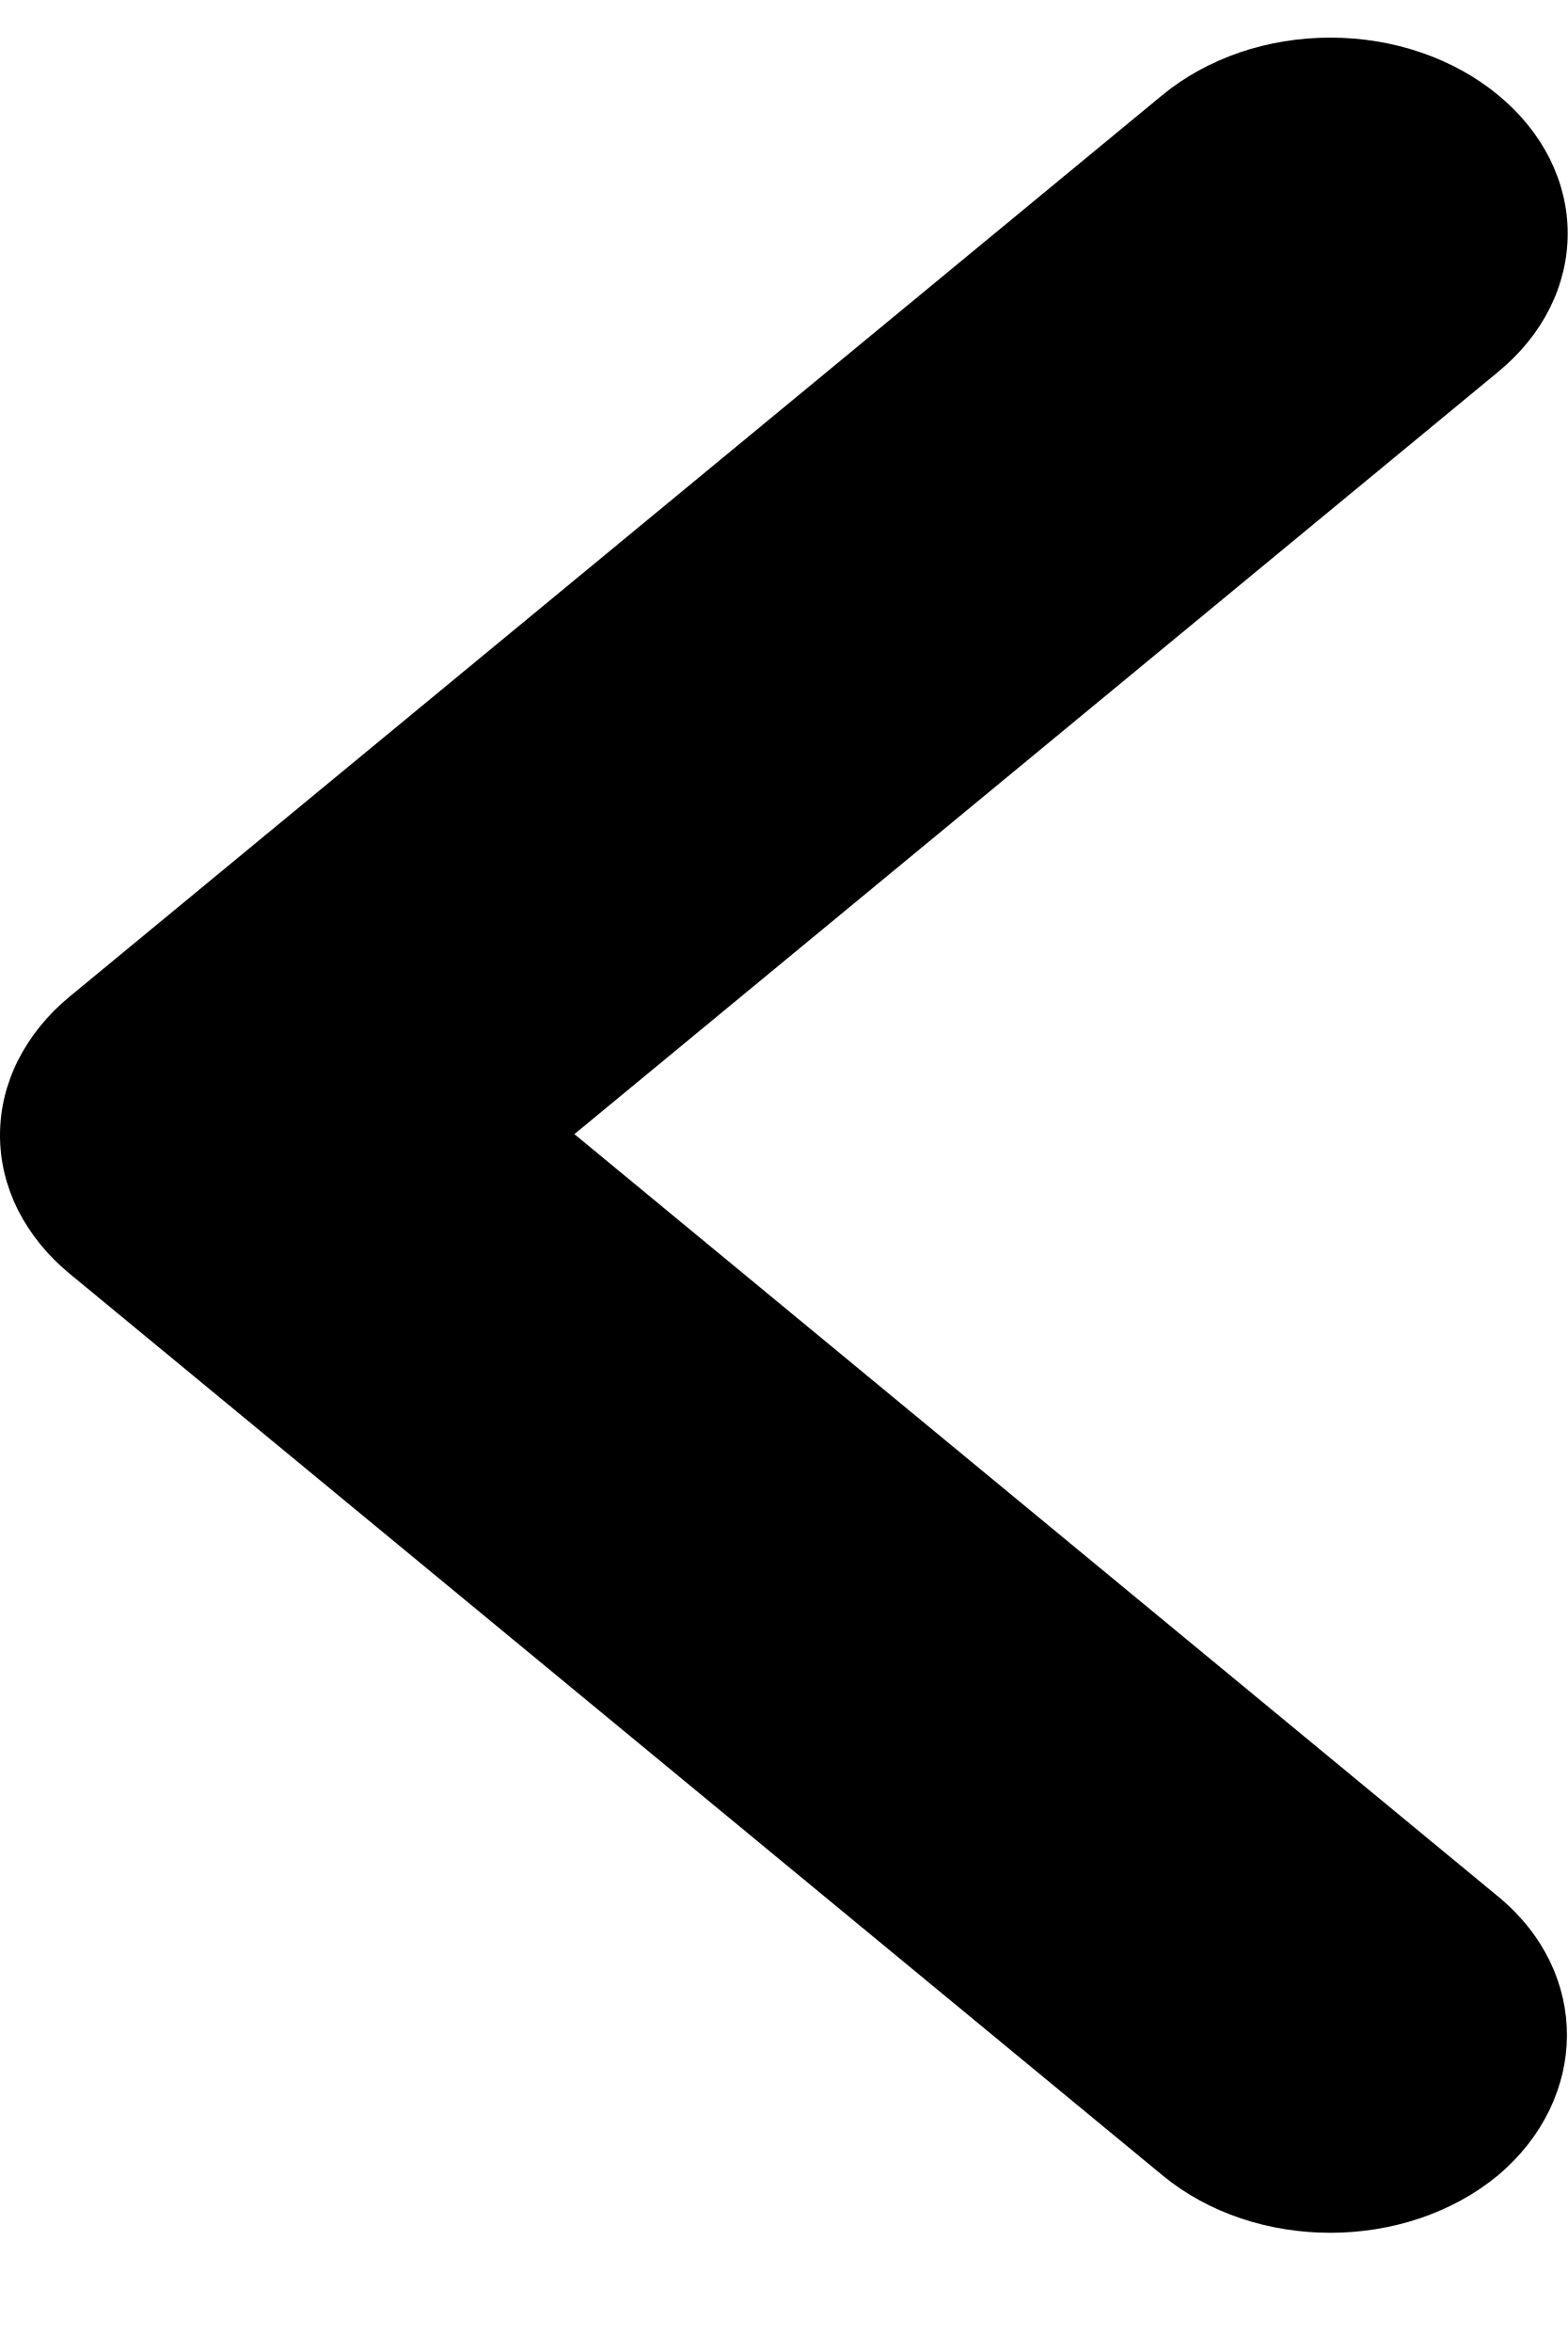
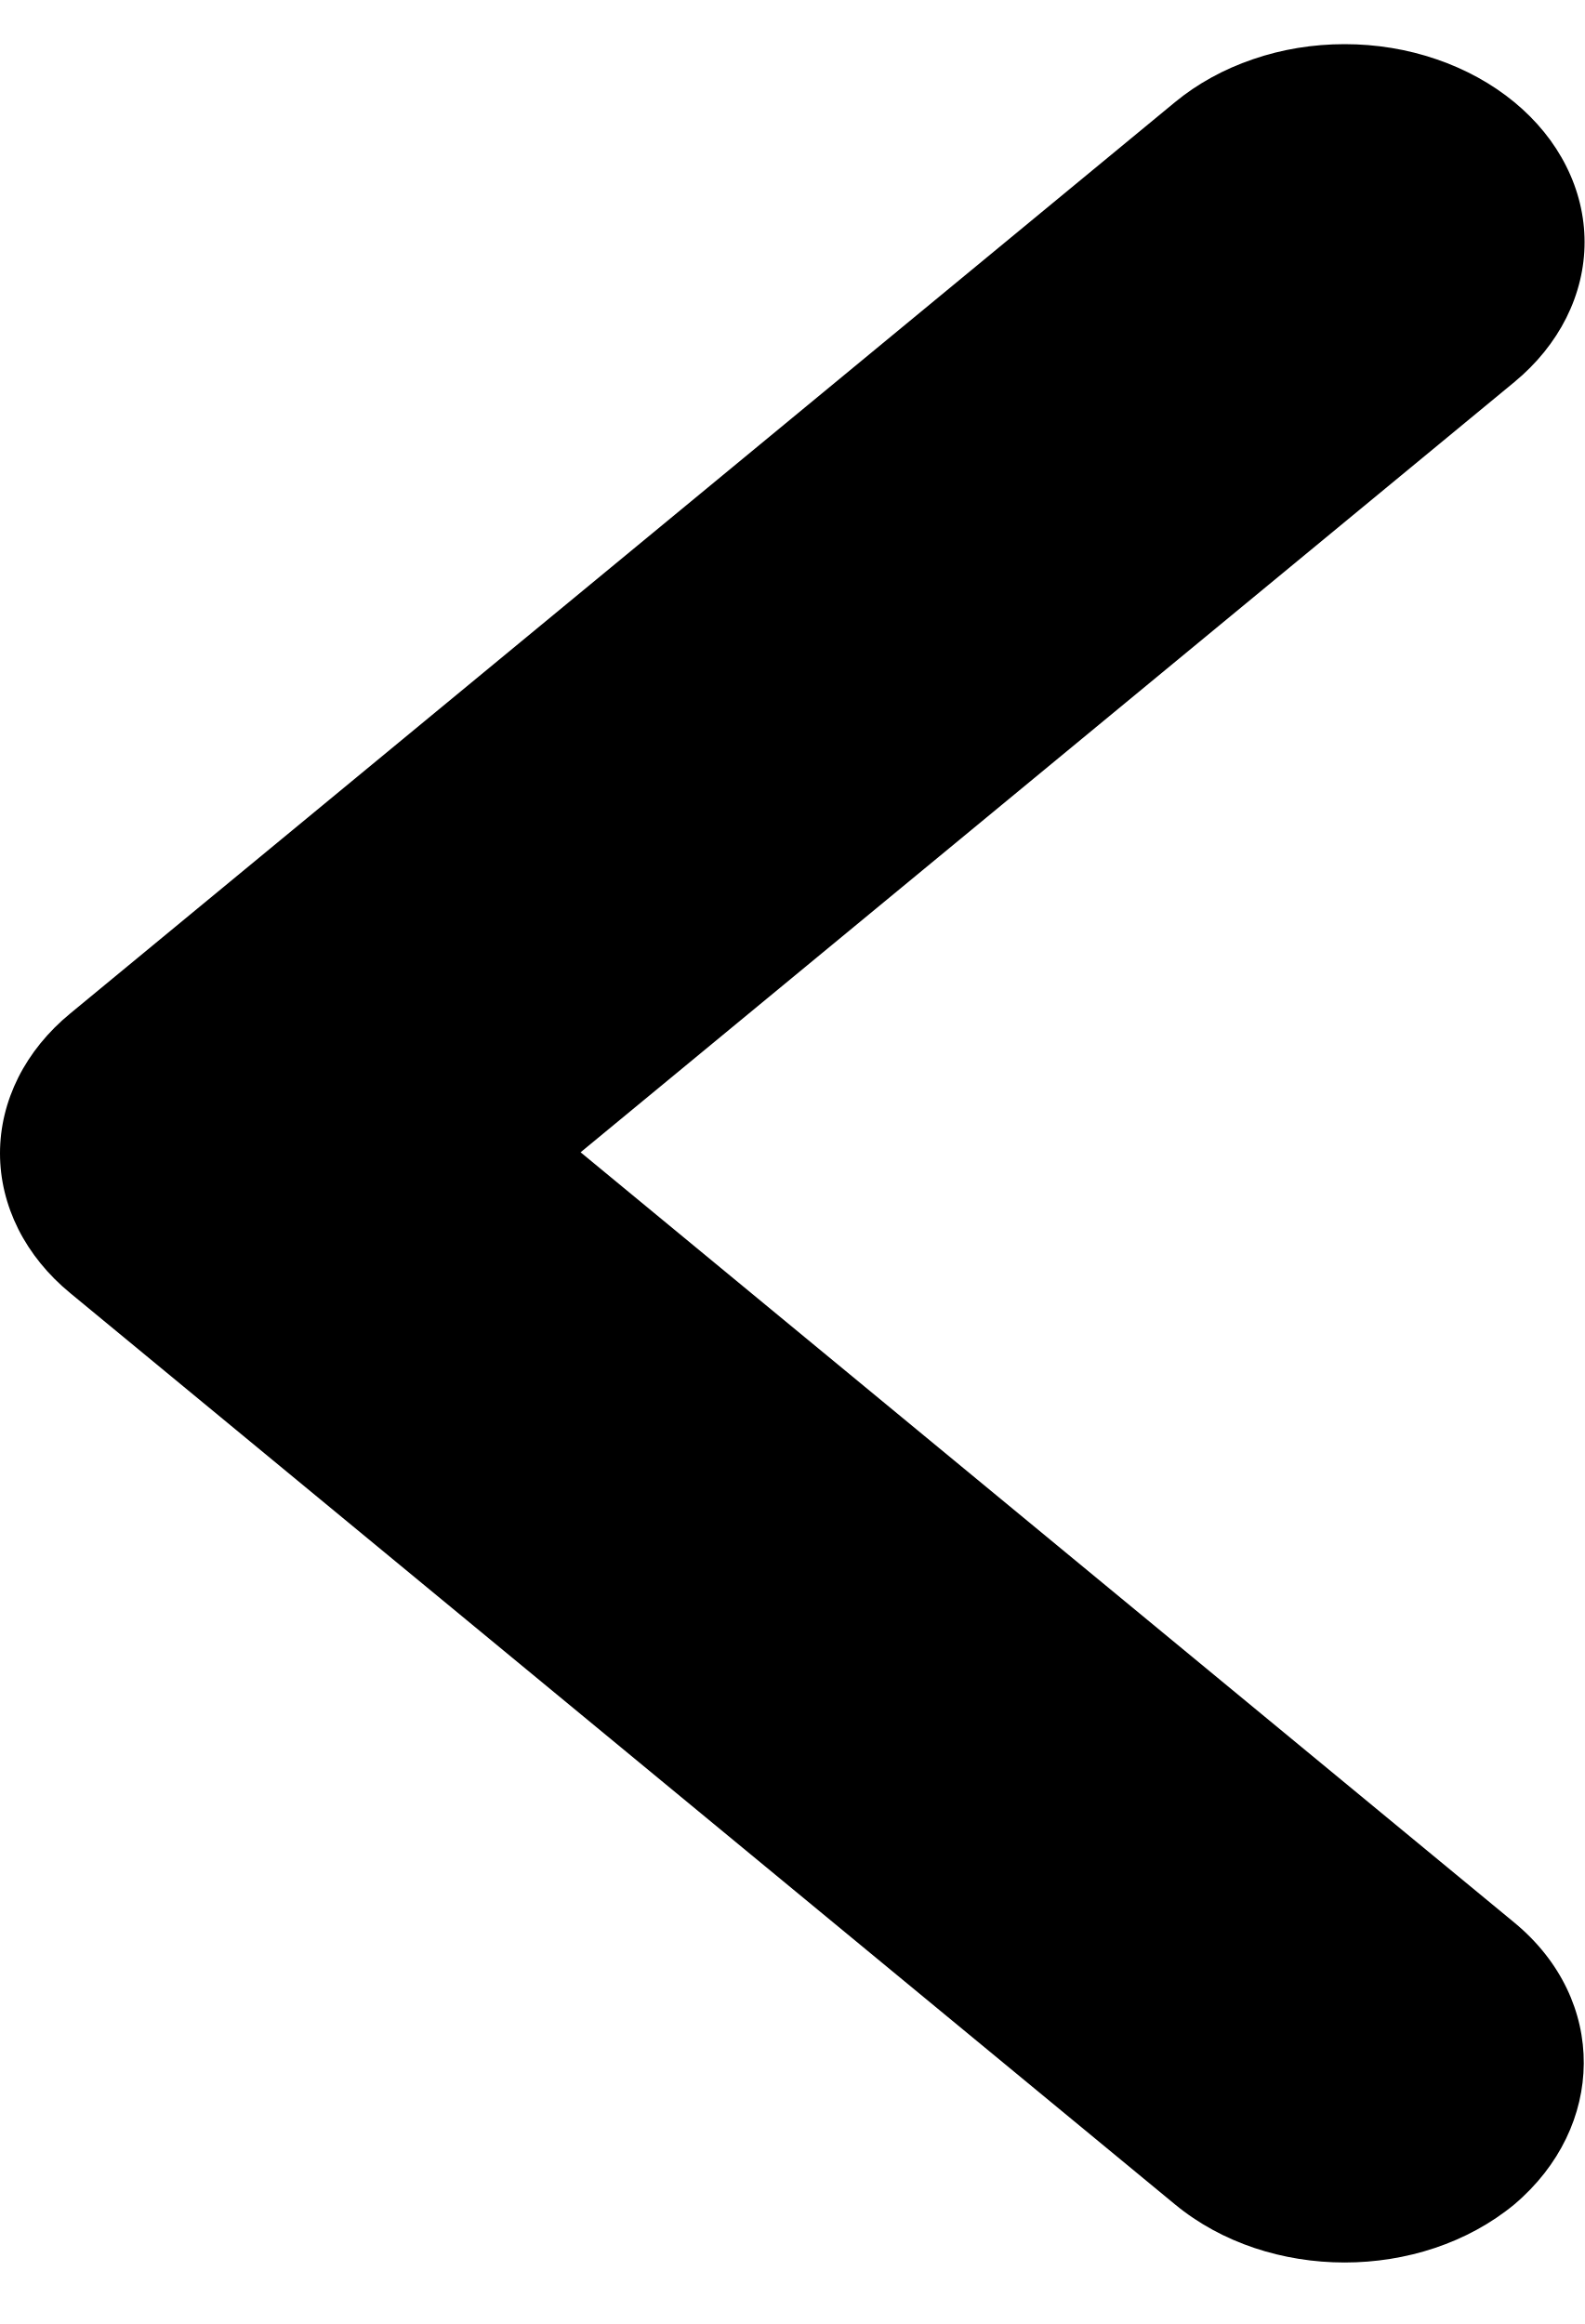
- <svg xmlns="http://www.w3.org/2000/svg" width="10" height="15" viewBox="0 0 10 15" fill="none">
-   <path d="M9.556 12.095L3.664 7.233L9.556 2.372C9.697 2.256 9.809 2.119 9.885 1.967C9.961 1.816 10 1.653 10 1.489C10 1.325 9.961 1.163 9.885 1.011C9.809 0.86 9.697 0.722 9.556 0.606C9.416 0.49 9.249 0.398 9.065 0.335C8.882 0.272 8.685 0.24 8.486 0.24C8.287 0.24 8.09 0.272 7.906 0.335C7.723 0.398 7.556 0.49 7.415 0.606L0.444 6.356C0.303 6.472 0.192 6.61 0.115 6.762C0.039 6.913 0 7.076 0 7.24C0 7.404 0.039 7.566 0.115 7.718C0.192 7.869 0.303 8.007 0.444 8.123L7.415 13.873C8.007 14.362 8.964 14.362 9.556 13.873C10.134 13.385 10.149 12.583 9.556 12.095Z" fill="black" />
+ <svg xmlns="http://www.w3.org/2000/svg" width="15" height="22" viewBox="0 0 15 22" fill="none">
+   <g id="Property 1=Default">
+     <path id="anterior " d="M14.335 18.2L5.496 10.908L14.335 3.617C14.546 3.443 14.713 3.236 14.827 3.009C14.941 2.781 15 2.538 15 2.292C15 2.046 14.941 1.802 14.827 1.575C14.713 1.347 14.546 1.141 14.335 0.967C14.124 0.793 13.873 0.655 13.598 0.561C13.322 0.466 13.027 0.418 12.729 0.418C12.43 0.418 12.135 0.466 11.86 0.561C11.584 0.655 11.334 0.793 11.123 0.967L0.666 9.593C0.455 9.766 0.287 9.973 0.173 10.2C0.059 10.428 0 10.671 0 10.918C0 11.164 0.059 11.407 0.173 11.635C0.287 11.862 0.455 12.069 0.666 12.242L11.123 20.868C12.011 21.601 13.446 21.601 14.335 20.868C15.2 20.135 15.223 18.933 14.335 18.2Z" fill="black" />
+   </g>
</svg>
